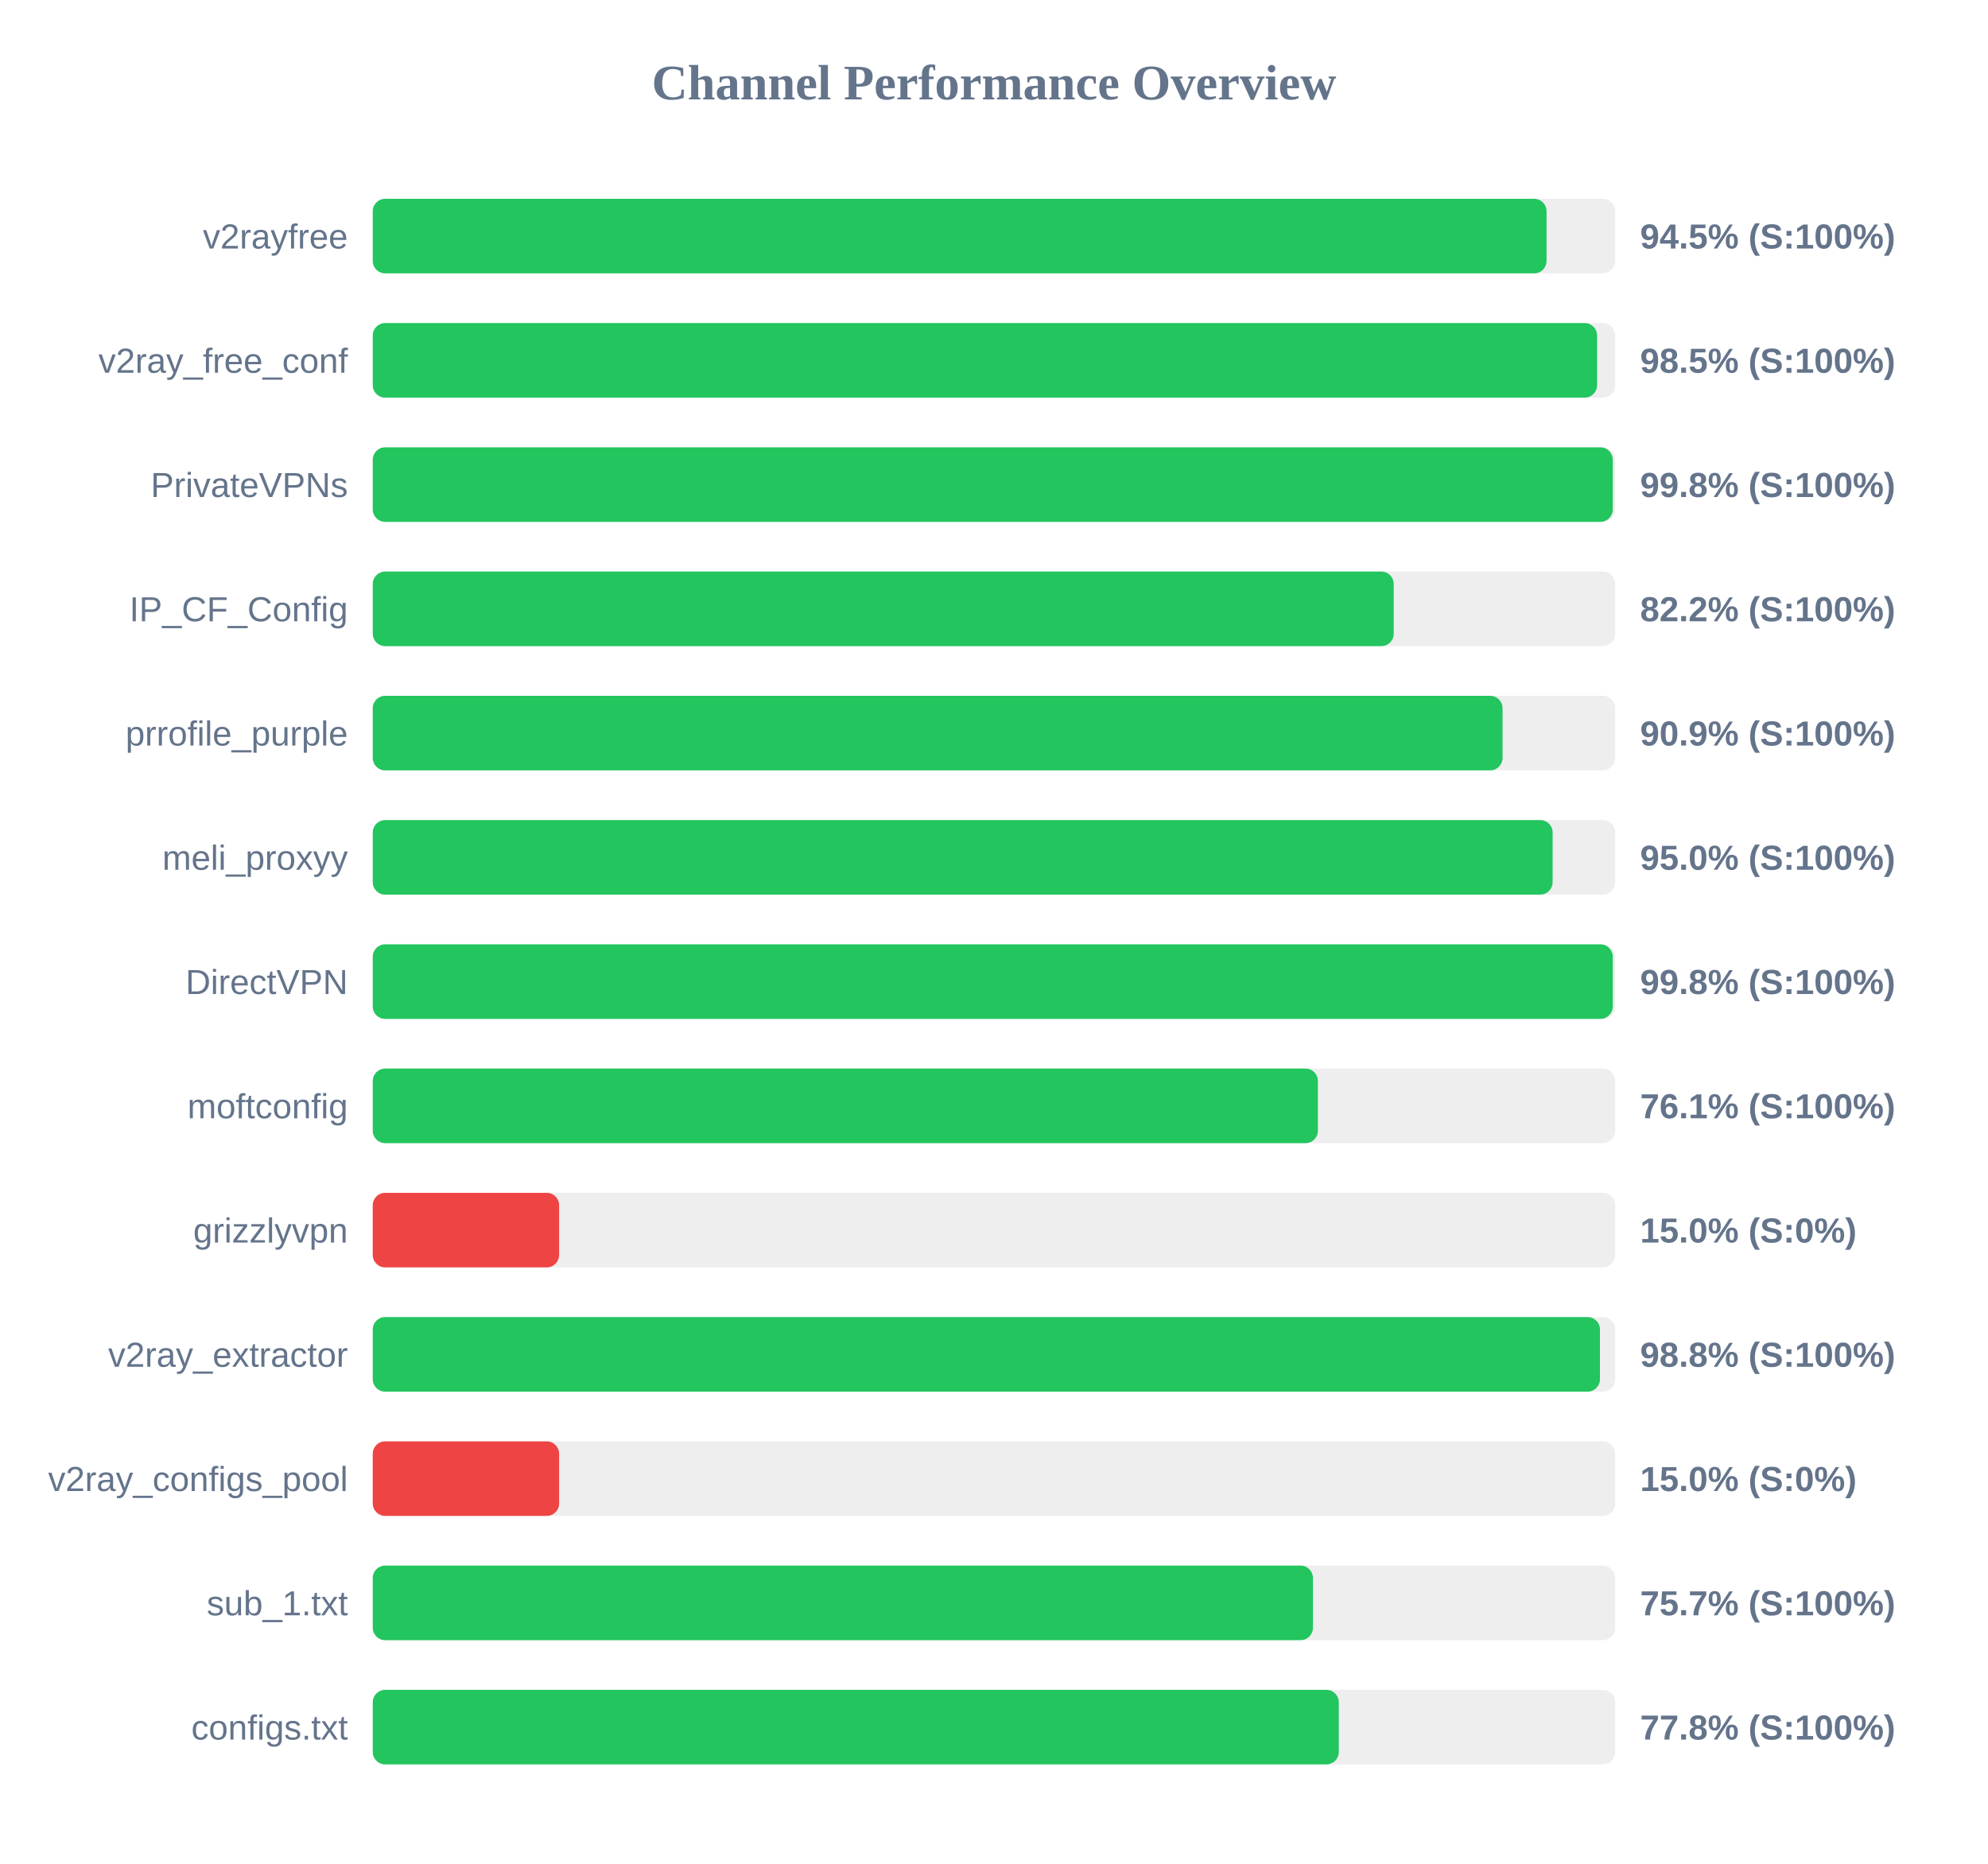
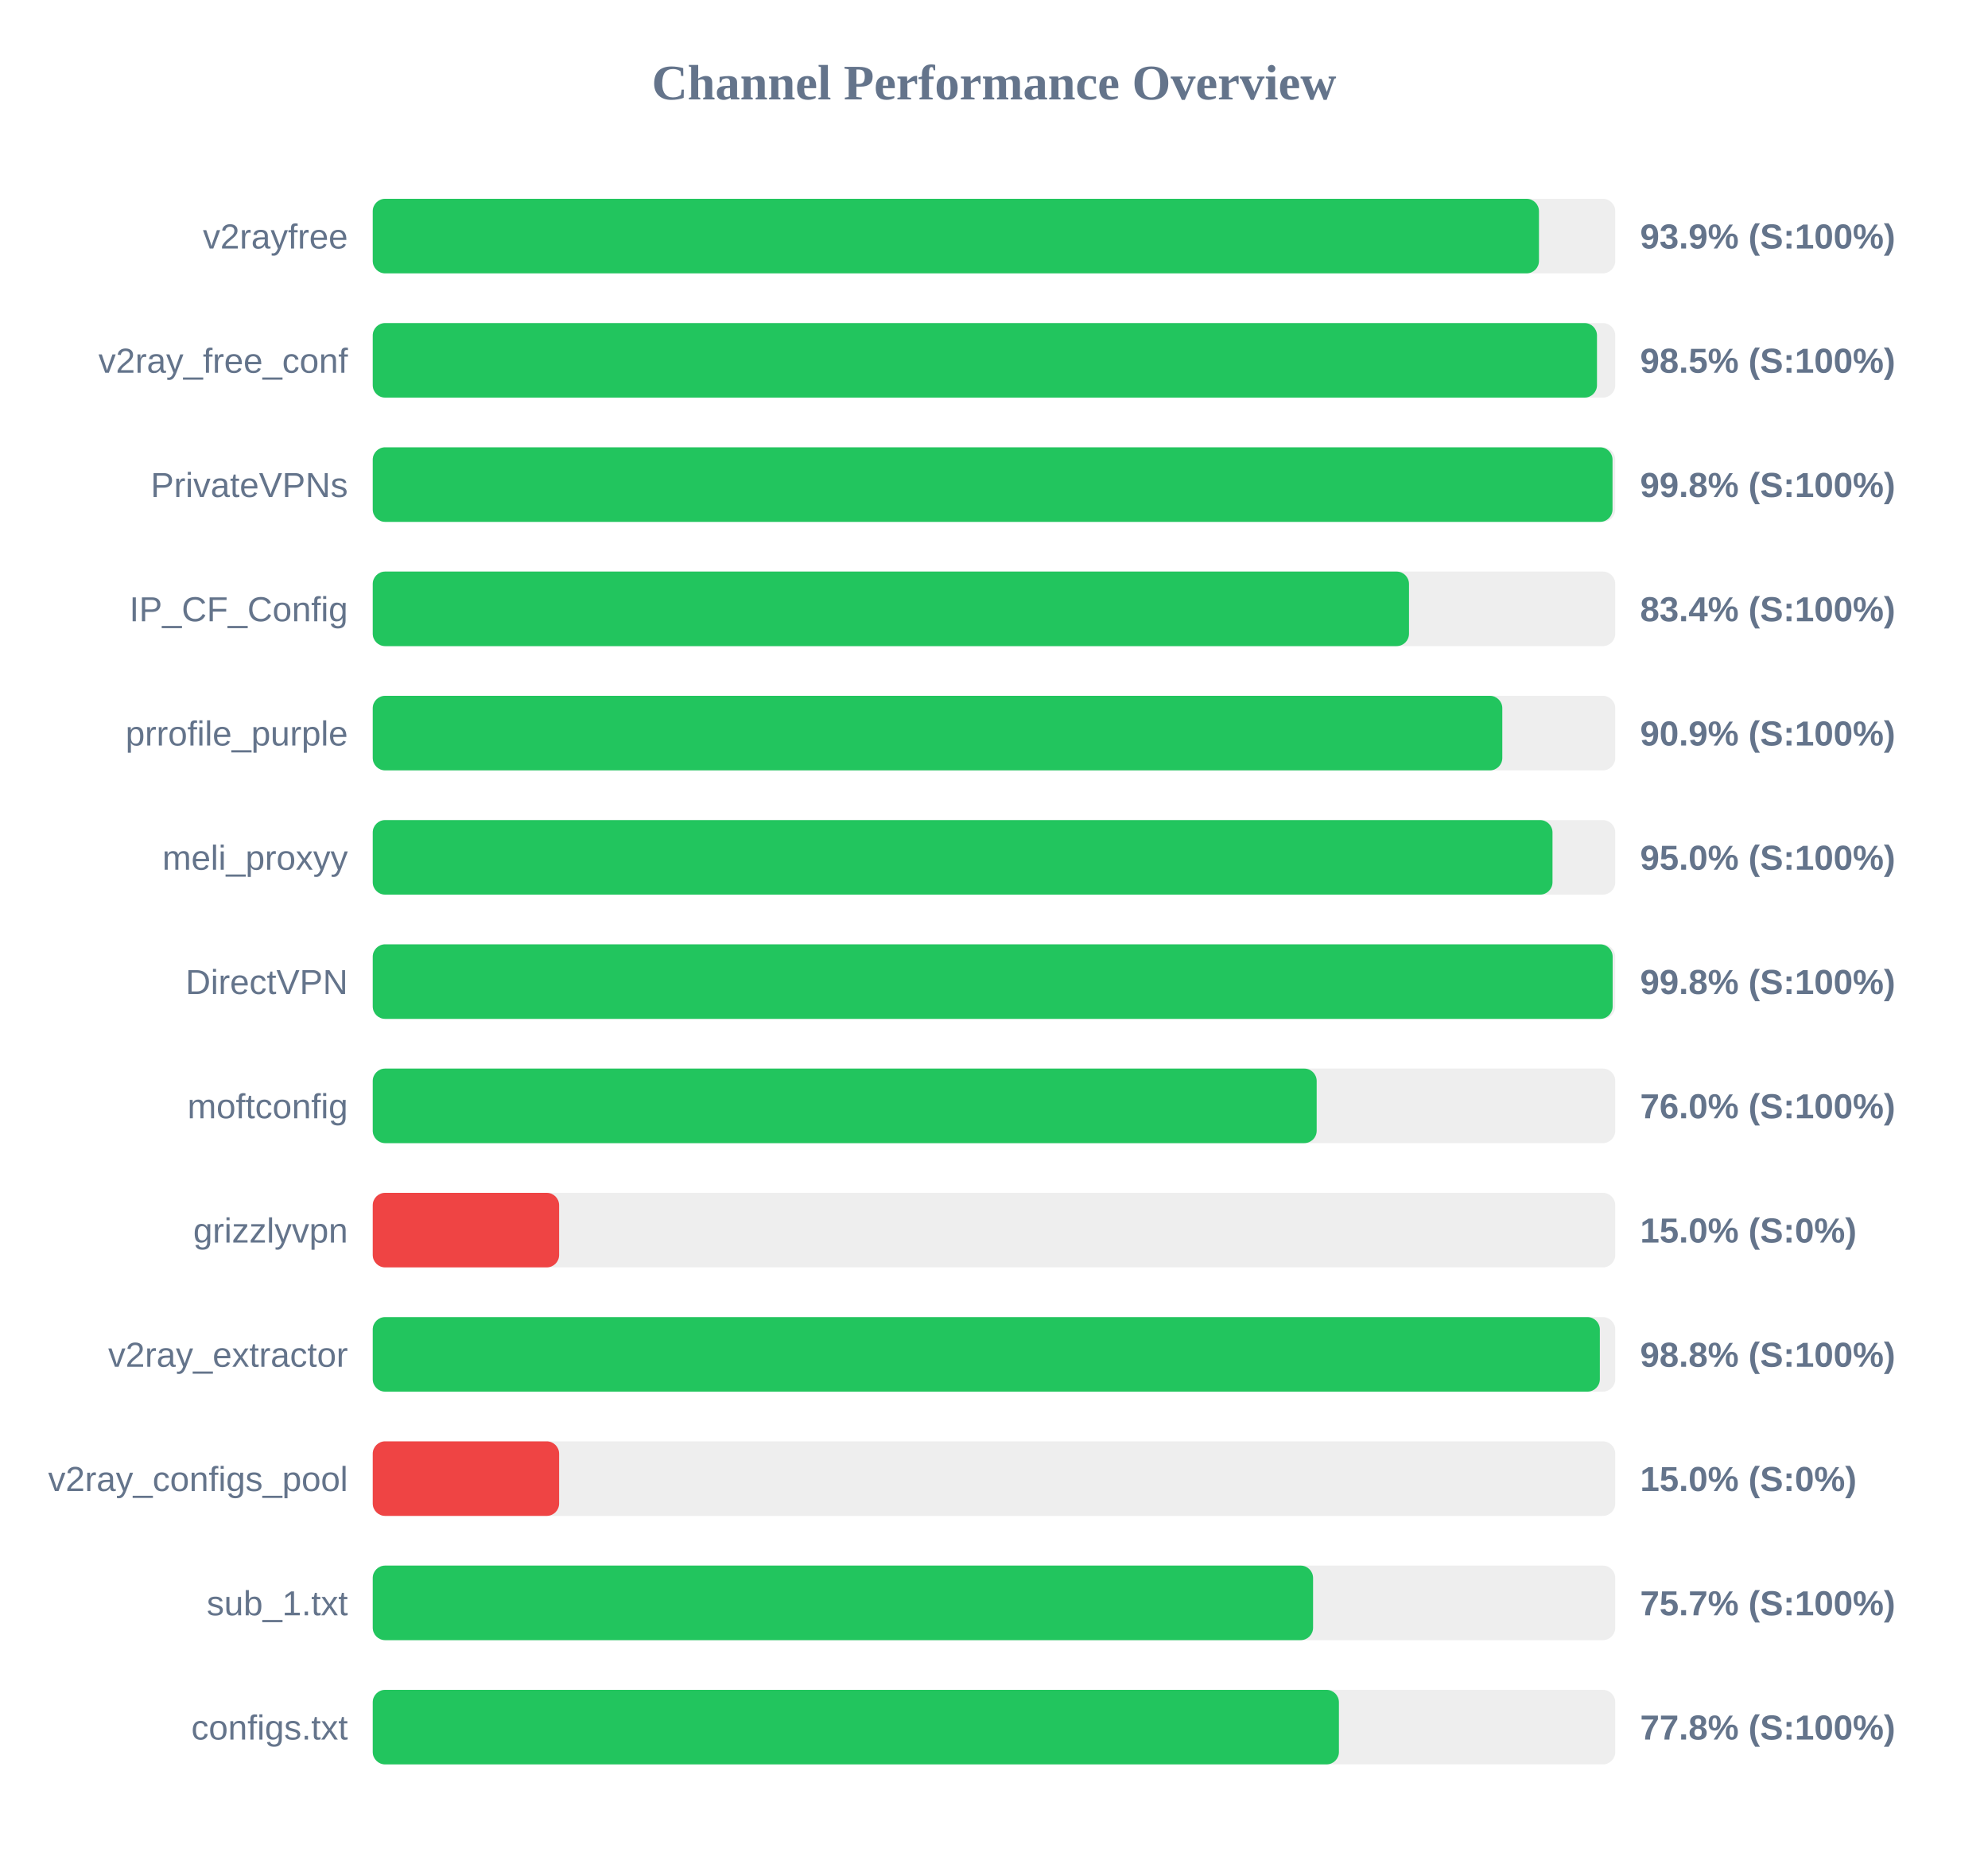
<svg xmlns="http://www.w3.org/2000/svg" width="800" height="750" version="1.1">
  <style>
        .row { font: 14px Arial; fill: #64748b; }
        .score { font: bold 14px Arial; fill: #64748b; }
    </style>
  <text x="400" y="40" text-anchor="middle" font-size="20px" font-weight="bold" fill="#64748b">Channel Performance Overview</text>
  <rect x="150" y="80" width="500" height="30" fill="#eee" rx="5" />
-   <rect x="150" y="80" width="472.35" height="30" fill="#22c55e" rx="5" />
+   <rect x="150" y="80" width="469.3" height="30" fill="#22c55e" rx="5" />
  <text x="140" y="100" text-anchor="end" class="row">v2rayfree</text>
-   <text x="660" y="100" text-anchor="start" class="score">94.5% (S:100%)</text>
+   <text x="660" y="100" text-anchor="start" class="score">93.9% (S:100%)</text>
  <rect x="150" y="130" width="500" height="30" fill="#eee" rx="5" />
-   <rect x="150" y="130" width="492.7" height="30" fill="#22c55e" rx="5" />
+   <rect x="150" y="130" width="492.65" height="30" fill="#22c55e" rx="5" />
  <text x="140" y="150" text-anchor="end" class="row">v2ray_free_conf</text>
  <text x="660" y="150" text-anchor="start" class="score">98.5% (S:100%)</text>
  <rect x="150" y="180" width="500" height="30" fill="#eee" rx="5" />
-   <rect x="150" y="180" width="499.0" height="30" fill="#22c55e" rx="5" />
+   <rect x="150" y="180" width="498.9" height="30" fill="#22c55e" rx="5" />
  <text x="140" y="200" text-anchor="end" class="row">PrivateVPNs</text>
  <text x="660" y="200" text-anchor="start" class="score">99.8% (S:100%)</text>
  <rect x="150" y="230" width="500" height="30" fill="#eee" rx="5" />
-   <rect x="150" y="230" width="410.85" height="30" fill="#22c55e" rx="5" />
+   <rect x="150" y="230" width="417.0" height="30" fill="#22c55e" rx="5" />
  <text x="140" y="250" text-anchor="end" class="row">IP_CF_Config</text>
-   <text x="660" y="250" text-anchor="start" class="score">82.2% (S:100%)</text>
+   <text x="660" y="250" text-anchor="start" class="score">83.4% (S:100%)</text>
  <rect x="150" y="280" width="500" height="30" fill="#eee" rx="5" />
-   <rect x="150" y="280" width="454.65" height="30" fill="#22c55e" rx="5" />
+   <rect x="150" y="280" width="454.55" height="30" fill="#22c55e" rx="5" />
  <text x="140" y="300" text-anchor="end" class="row">prrofile_purple</text>
  <text x="660" y="300" text-anchor="start" class="score">90.9% (S:100%)</text>
  <rect x="150" y="330" width="500" height="30" fill="#eee" rx="5" />
-   <rect x="150" y="330" width="474.8" height="30" fill="#22c55e" rx="5" />
+   <rect x="150" y="330" width="474.75" height="30" fill="#22c55e" rx="5" />
  <text x="140" y="350" text-anchor="end" class="row">meli_proxyy</text>
  <text x="660" y="350" text-anchor="start" class="score">95.0% (S:100%)</text>
  <rect x="150" y="380" width="500" height="30" fill="#eee" rx="5" />
-   <rect x="150" y="380" width="499.0" height="30" fill="#22c55e" rx="5" />
+   <rect x="150" y="380" width="498.95" height="30" fill="#22c55e" rx="5" />
  <text x="140" y="400" text-anchor="end" class="row">DirectVPN</text>
  <text x="660" y="400" text-anchor="start" class="score">99.8% (S:100%)</text>
  <rect x="150" y="430" width="500" height="30" fill="#eee" rx="5" />
-   <rect x="150" y="430" width="380.35" height="30" fill="#22c55e" rx="5" />
+   <rect x="150" y="430" width="379.85" height="30" fill="#22c55e" rx="5" />
  <text x="140" y="450" text-anchor="end" class="row">moftconfig</text>
-   <text x="660" y="450" text-anchor="start" class="score">76.1% (S:100%)</text>
+   <text x="660" y="450" text-anchor="start" class="score">76.0% (S:100%)</text>
  <rect x="150" y="480" width="500" height="30" fill="#eee" rx="5" />
  <rect x="150" y="480" width="75.0" height="30" fill="#ef4444" rx="5" />
  <text x="140" y="500" text-anchor="end" class="row">grizzlyvpn</text>
  <text x="660" y="500" text-anchor="start" class="score">15.0% (S:0%)</text>
  <rect x="150" y="530" width="500" height="30" fill="#eee" rx="5" />
-   <rect x="150" y="530" width="493.85" height="30" fill="#22c55e" rx="5" />
+   <rect x="150" y="530" width="493.8" height="30" fill="#22c55e" rx="5" />
  <text x="140" y="550" text-anchor="end" class="row">v2ray_extractor</text>
  <text x="660" y="550" text-anchor="start" class="score">98.8% (S:100%)</text>
  <rect x="150" y="580" width="500" height="30" fill="#eee" rx="5" />
  <rect x="150" y="580" width="75.0" height="30" fill="#ef4444" rx="5" />
  <text x="140" y="600" text-anchor="end" class="row">v2ray_configs_pool</text>
  <text x="660" y="600" text-anchor="start" class="score">15.0% (S:0%)</text>
  <rect x="150" y="630" width="500" height="30" fill="#eee" rx="5" />
-   <rect x="150" y="630" width="378.35" height="30" fill="#22c55e" rx="5" />
+   <rect x="150" y="630" width="378.4" height="30" fill="#22c55e" rx="5" />
  <text x="140" y="650" text-anchor="end" class="row">sub_1.txt</text>
  <text x="660" y="650" text-anchor="start" class="score">75.7% (S:100%)</text>
  <rect x="150" y="680" width="500" height="30" fill="#eee" rx="5" />
-   <rect x="150" y="680" width="388.75" height="30" fill="#22c55e" rx="5" />
+   <rect x="150" y="680" width="388.8" height="30" fill="#22c55e" rx="5" />
  <text x="140" y="700" text-anchor="end" class="row">configs.txt</text>
  <text x="660" y="700" text-anchor="start" class="score">77.8% (S:100%)</text>
</svg>
